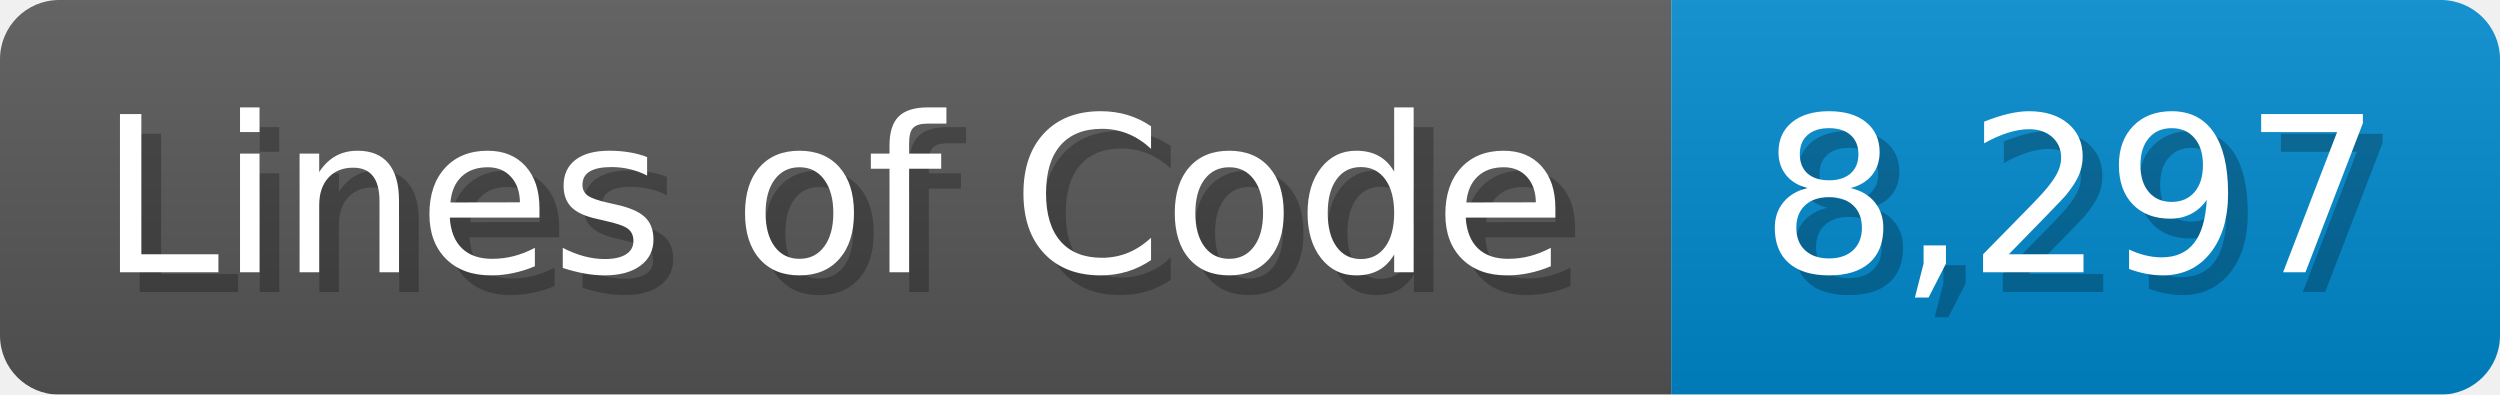
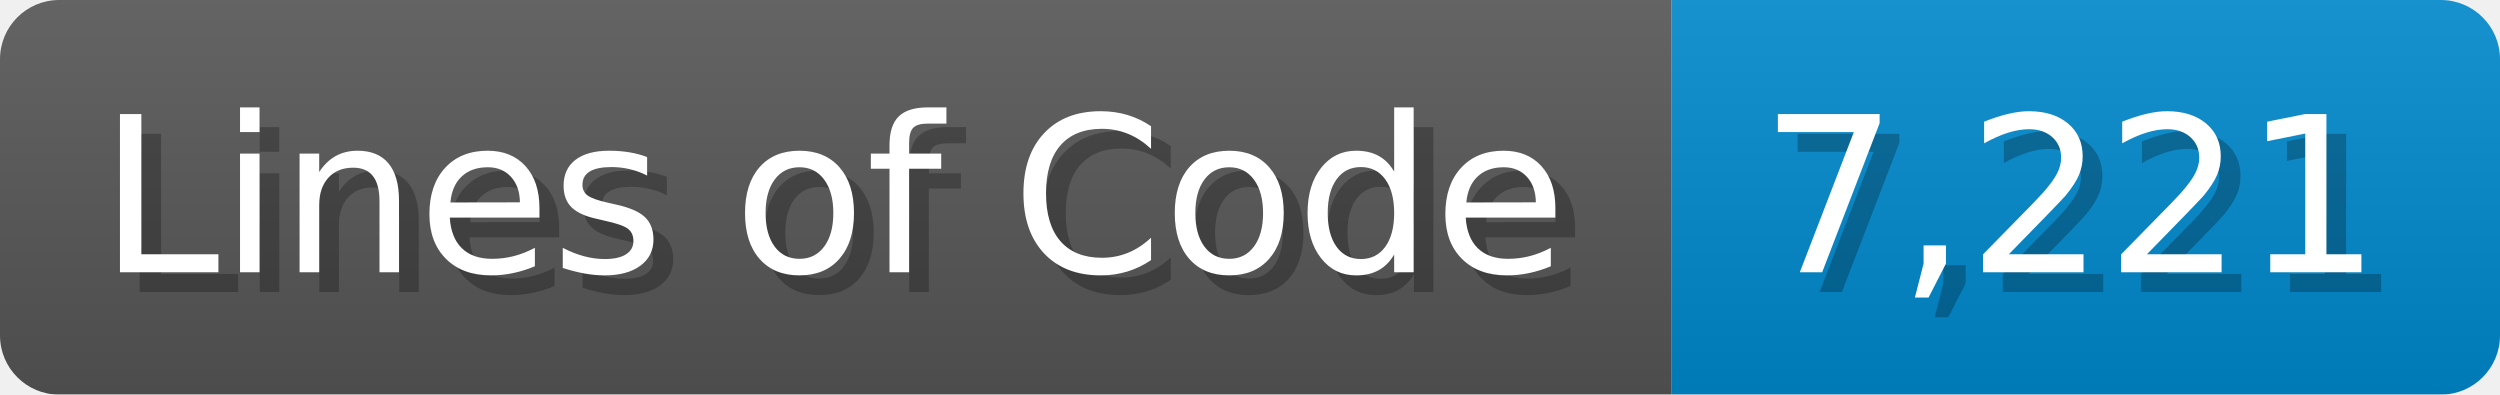
<svg xmlns="http://www.w3.org/2000/svg" width="126.7" height="20" viewBox="0 0 1267 200">
  <linearGradient id="a" x2="0" y2="100%">
    <stop offset="0" stop-opacity=".1" stop-color="#EEE" />
    <stop offset="1" stop-opacity=".1" />
  </linearGradient>
  <mask id="m">
    <rect width="1267" height="200" rx="30" fill="#FFF" />
  </mask>
  <g mask="url(#m)">
    <rect width="847" height="200" fill="#555" />
    <rect width="420" height="200" fill="#08C" x="847" />
    <rect width="1267" height="200" fill="url(#a)" />
  </g>
  <g fill="#fff" text-anchor="start" font-family="Verdana,DejaVu Sans,sans-serif" font-size="110">
    <text x="60" y="148" textLength="747" fill="#000" opacity="0.25">Lines of Code</text>
    <text x="50" y="138" textLength="747">Lines of Code</text>
-     <text x="902" y="148" textLength="320" fill="#000" opacity="0.25">8,297</text>
-     <text x="892" y="138" textLength="320">8,297</text>
+     <text x="902" y="148" textLength="320" fill="#000" opacity="0.25">7,221</text>
+     <text x="892" y="138" textLength="320">7,221</text>
  </g>
</svg>
